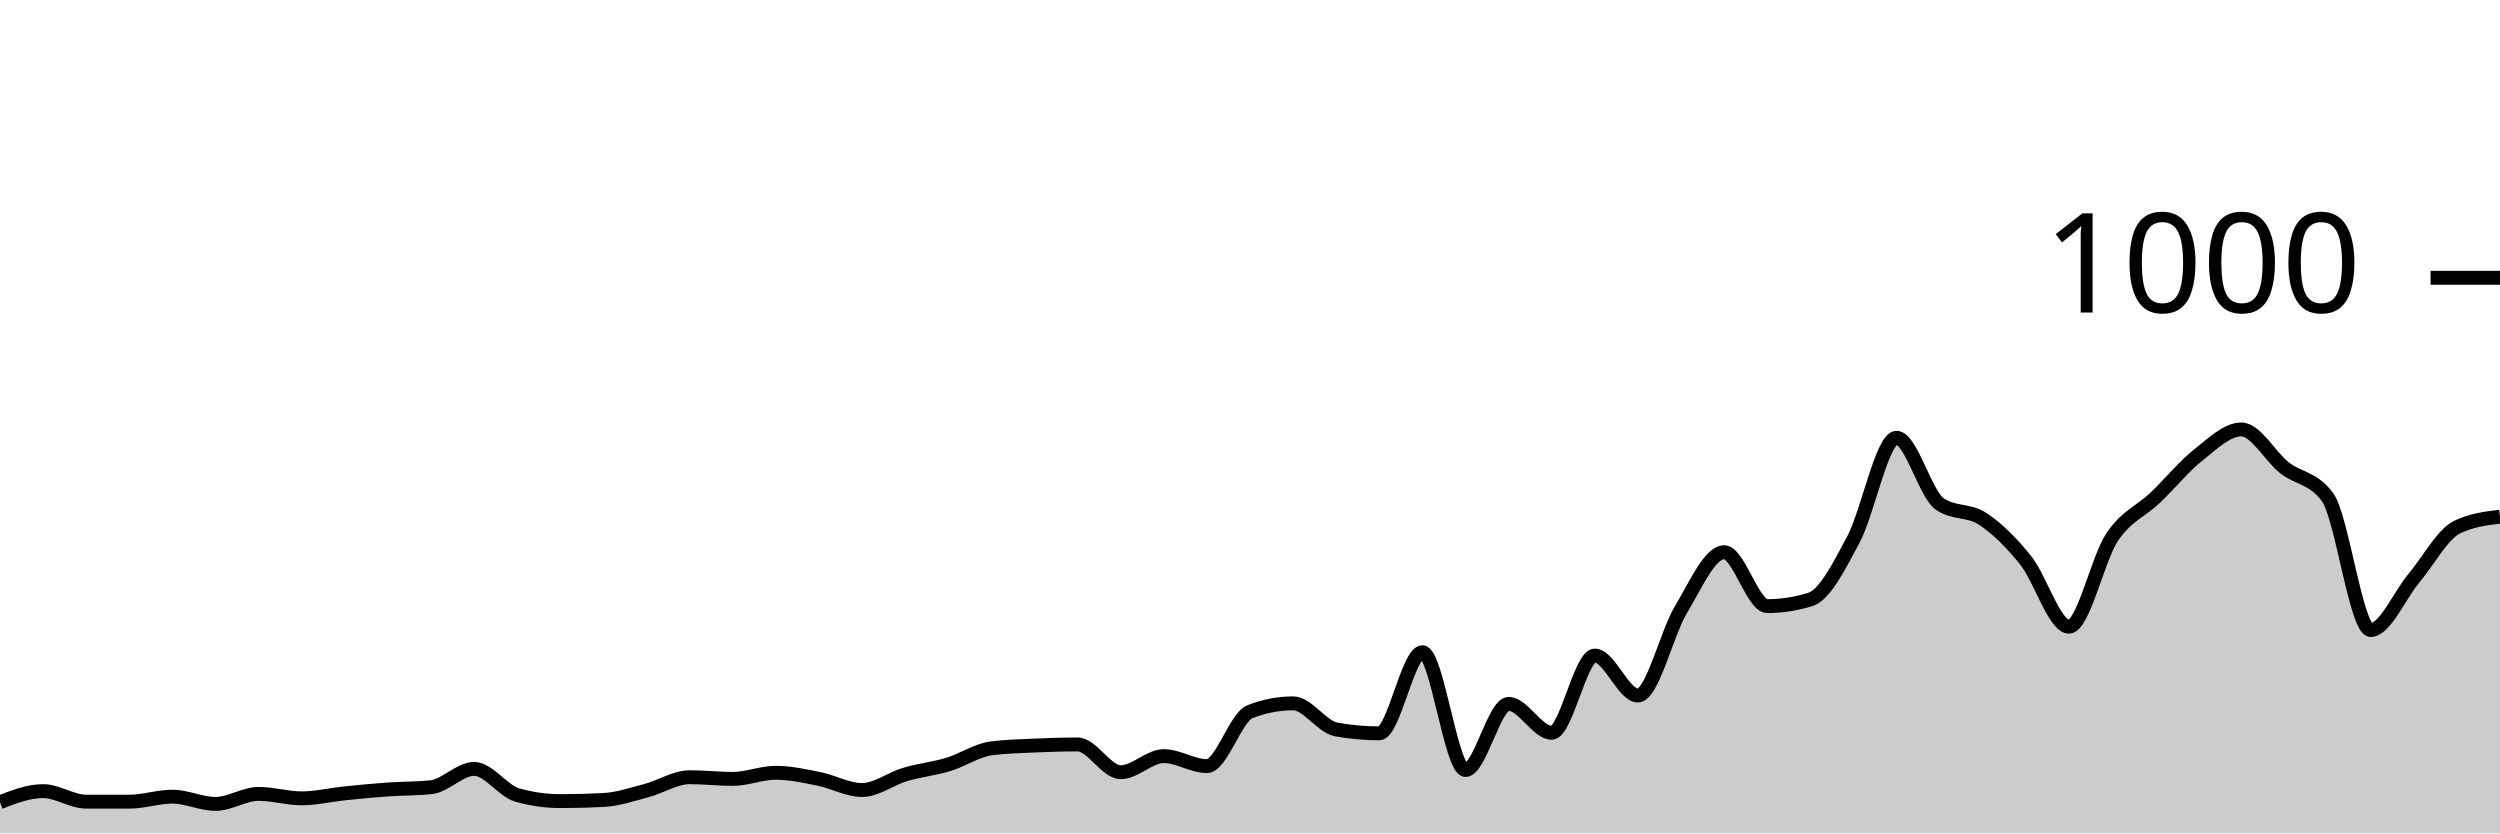
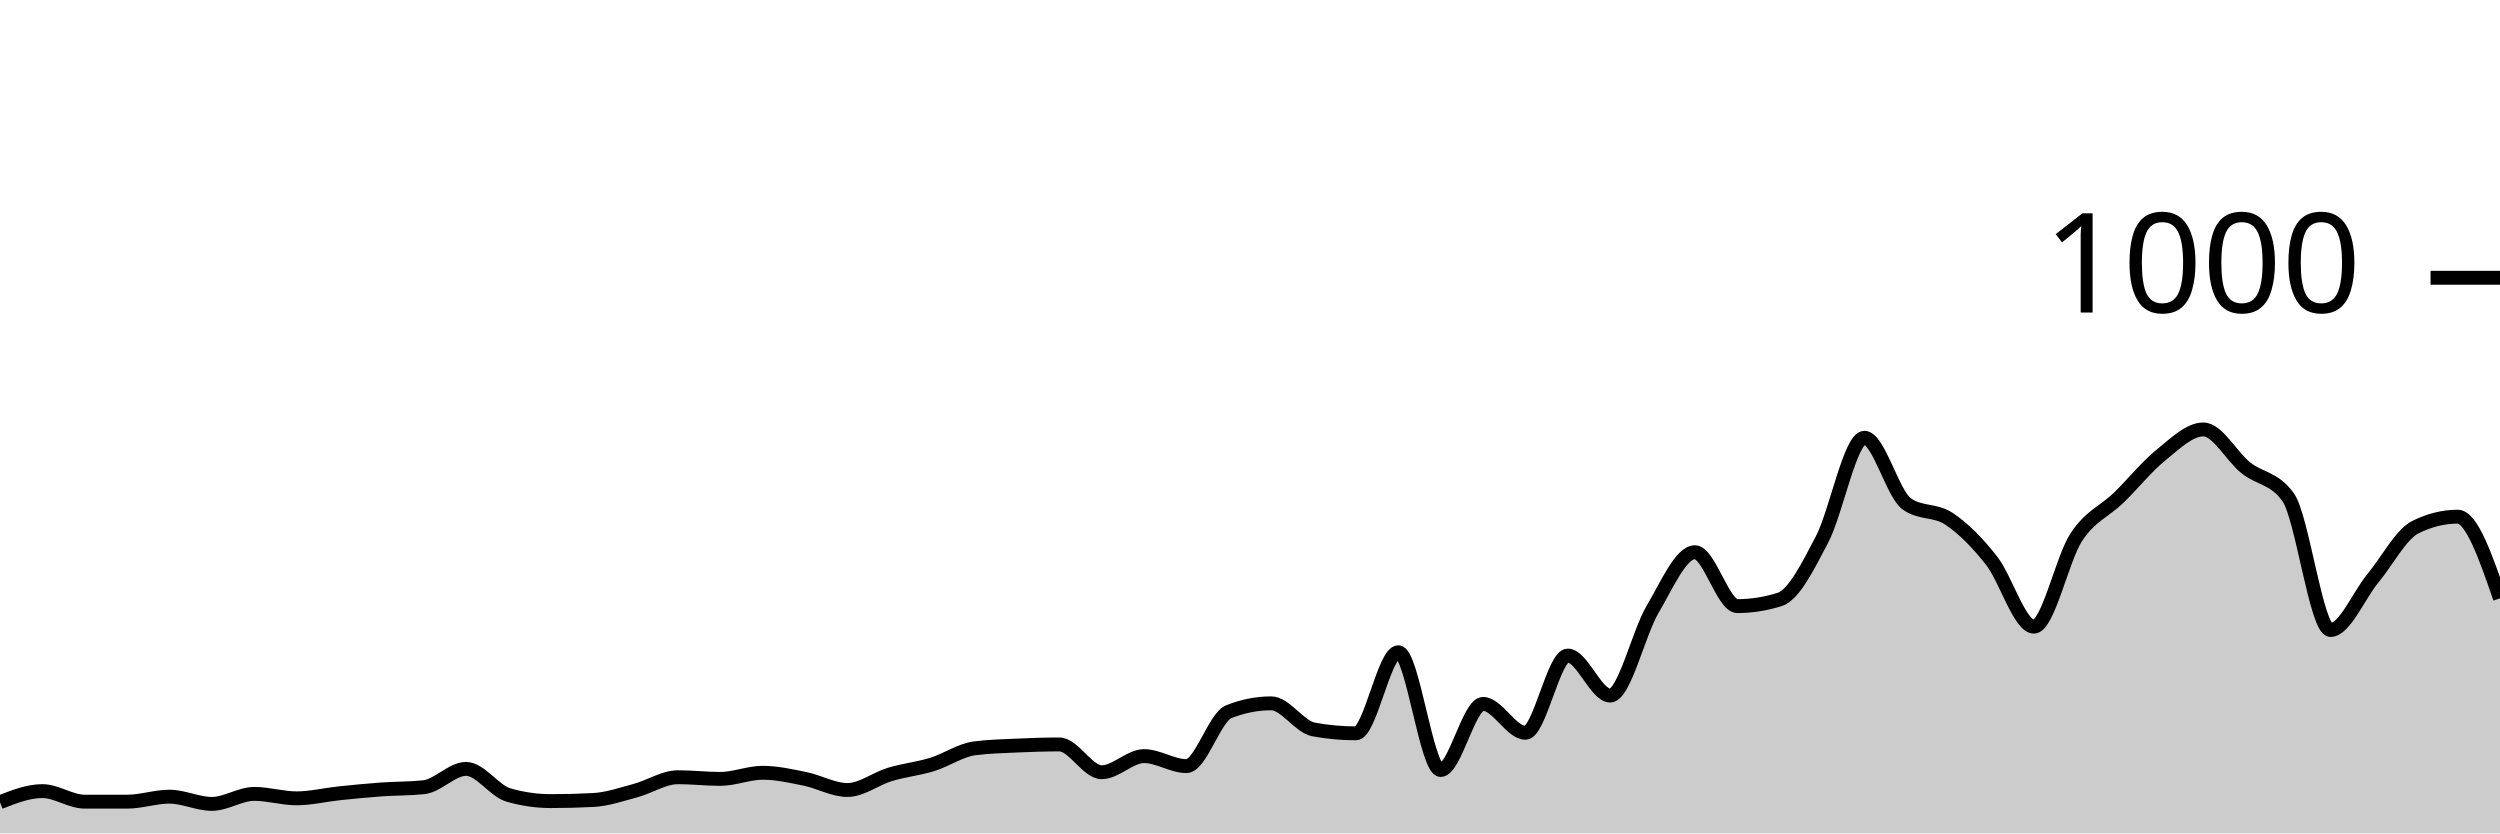
<svg xmlns="http://www.w3.org/2000/svg" viewBox="0 0 180 60">
  <g transform="translate(0,20)">
-     <path class="area" fill="rgba(0, 0, 0, 0.2)" d="M0,37.76C1.034,37.36,2.069,36.96,3.103,36.96C4.138,36.96,5.172,37.72,6.207,37.72C7.241,37.72,8.276,37.72,9.31,37.72C10.345,37.72,11.379,37.36,12.414,37.36C13.448,37.36,14.483,37.88,15.517,37.88C16.552,37.88,17.586,37.16,18.621,37.16C19.655,37.16,20.69,37.48,21.724,37.48C22.759,37.48,23.793,37.227,24.828,37.12C25.862,37.013,26.897,36.913,27.931,36.84C28.966,36.767,30,36.787,31.034,36.68C32.069,36.573,33.103,35.36,34.138,35.36C35.172,35.36,36.207,36.947,37.241,37.24C38.276,37.533,39.31,37.68,40.345,37.68C41.379,37.68,42.414,37.653,43.448,37.6C44.483,37.547,45.517,37.193,46.552,36.92C47.586,36.647,48.621,35.96,49.655,35.96C50.69,35.96,51.724,36.08,52.759,36.08C53.793,36.08,54.828,35.64,55.862,35.64C56.897,35.64,57.931,35.873,58.966,36.08C60,36.287,61.034,36.88,62.069,36.88C63.103,36.88,64.138,36.067,65.172,35.76C66.207,35.453,67.241,35.353,68.276,35.04C69.31,34.727,70.345,34.013,71.379,33.88C72.414,33.747,73.448,33.727,74.483,33.68C75.517,33.633,76.552,33.6,77.586,33.6C78.621,33.6,79.655,35.6,80.69,35.6C81.724,35.6,82.759,34.44,83.793,34.44C84.828,34.44,85.862,35.16,86.897,35.16C87.931,35.16,88.966,31.64,90,31.24C91.034,30.84,92.069,30.64,93.103,30.64C94.138,30.64,95.172,32.333,96.207,32.52C97.241,32.707,98.276,32.8,99.31,32.8C100.345,32.8,101.379,26.96,102.414,26.96C103.448,26.96,104.483,35.44,105.517,35.44C106.552,35.44,107.586,30.68,108.621,30.68C109.655,30.68,110.69,32.76,111.724,32.76C112.759,32.76,113.793,27.2,114.828,27.2C115.862,27.2,116.897,30.08,117.931,30.08C118.966,30.08,120,25.6,121.034,23.88C122.069,22.16,123.103,19.76,124.138,19.76C125.172,19.76,126.207,23.64,127.241,23.64C128.276,23.64,129.31,23.48,130.345,23.16C131.379,22.84,132.414,20.78,133.448,18.84C134.483,16.9,135.517,11.52,136.552,11.52C137.586,11.52,138.621,15.56,139.655,16.28C140.69,17,141.724,16.68,142.759,17.36C143.793,18.04,144.828,19.067,145.862,20.36C146.897,21.653,147.931,25.12,148.966,25.12C150,25.12,151.034,20.227,152.069,18.68C153.103,17.133,154.138,16.827,155.172,15.84C156.207,14.853,157.241,13.58,158.276,12.76C159.31,11.94,160.345,10.92,161.379,10.92C162.414,10.92,163.448,12.867,164.483,13.68C165.517,14.493,166.552,14.387,167.586,15.8C168.621,17.213,169.655,25.36,170.69,25.36C171.724,25.36,172.759,22.873,173.793,21.64C174.828,20.407,175.862,18.467,176.897,17.96C177.931,17.453,178.966,17.327,180,17.2L180,40C178.966,40,177.931,40,176.897,40C175.862,40,174.828,40,173.793,40C172.759,40,171.724,40,170.69,40C169.655,40,168.621,40,167.586,40C166.552,40,165.517,40,164.483,40C163.448,40,162.414,40,161.379,40C160.345,40,159.31,40,158.276,40C157.241,40,156.207,40,155.172,40C154.138,40,153.103,40,152.069,40C151.034,40,150,40,148.966,40C147.931,40,146.897,40,145.862,40C144.828,40,143.793,40,142.759,40C141.724,40,140.69,40,139.655,40C138.621,40,137.586,40,136.552,40C135.517,40,134.483,40,133.448,40C132.414,40,131.379,40,130.345,40C129.31,40,128.276,40,127.241,40C126.207,40,125.172,40,124.138,40C123.103,40,122.069,40,121.034,40C120,40,118.966,40,117.931,40C116.897,40,115.862,40,114.828,40C113.793,40,112.759,40,111.724,40C110.69,40,109.655,40,108.621,40C107.586,40,106.552,40,105.517,40C104.483,40,103.448,40,102.414,40C101.379,40,100.345,40,99.31,40C98.276,40,97.241,40,96.207,40C95.172,40,94.138,40,93.103,40C92.069,40,91.034,40,90,40C88.966,40,87.931,40,86.897,40C85.862,40,84.828,40,83.793,40C82.759,40,81.724,40,80.69,40C79.655,40,78.621,40,77.586,40C76.552,40,75.517,40,74.483,40C73.448,40,72.414,40,71.379,40C70.345,40,69.31,40,68.276,40C67.241,40,66.207,40,65.172,40C64.138,40,63.103,40,62.069,40C61.034,40,60,40,58.966,40C57.931,40,56.897,40,55.862,40C54.828,40,53.793,40,52.759,40C51.724,40,50.69,40,49.655,40C48.621,40,47.586,40,46.552,40C45.517,40,44.483,40,43.448,40C42.414,40,41.379,40,40.345,40C39.31,40,38.276,40,37.241,40C36.207,40,35.172,40,34.138,40C33.103,40,32.069,40,31.034,40C30,40,28.966,40,27.931,40C26.897,40,25.862,40,24.828,40C23.793,40,22.759,40,21.724,40C20.69,40,19.655,40,18.621,40C17.586,40,16.552,40,15.517,40C14.483,40,13.448,40,12.414,40C11.379,40,10.345,40,9.31,40C8.276,40,7.241,40,6.207,40C5.172,40,4.138,40,3.103,40C2.069,40,1.034,40,0,40Z" />
-     <path class="line" stroke="black" fill="none" d="M0,37.76C1.034,37.36,2.069,36.96,3.103,36.96C4.138,36.96,5.172,37.72,6.207,37.72C7.241,37.72,8.276,37.72,9.31,37.72C10.345,37.72,11.379,37.36,12.414,37.36C13.448,37.36,14.483,37.88,15.517,37.88C16.552,37.88,17.586,37.16,18.621,37.16C19.655,37.16,20.69,37.48,21.724,37.48C22.759,37.48,23.793,37.227,24.828,37.12C25.862,37.013,26.897,36.913,27.931,36.84C28.966,36.767,30,36.787,31.034,36.68C32.069,36.573,33.103,35.36,34.138,35.36C35.172,35.36,36.207,36.947,37.241,37.24C38.276,37.533,39.31,37.68,40.345,37.68C41.379,37.68,42.414,37.653,43.448,37.6C44.483,37.547,45.517,37.193,46.552,36.92C47.586,36.647,48.621,35.96,49.655,35.96C50.69,35.96,51.724,36.08,52.759,36.08C53.793,36.08,54.828,35.64,55.862,35.64C56.897,35.64,57.931,35.873,58.966,36.08C60,36.287,61.034,36.88,62.069,36.88C63.103,36.88,64.138,36.067,65.172,35.76C66.207,35.453,67.241,35.353,68.276,35.04C69.31,34.727,70.345,34.013,71.379,33.88C72.414,33.747,73.448,33.727,74.483,33.68C75.517,33.633,76.552,33.6,77.586,33.6C78.621,33.6,79.655,35.6,80.69,35.6C81.724,35.6,82.759,34.44,83.793,34.44C84.828,34.44,85.862,35.16,86.897,35.16C87.931,35.16,88.966,31.64,90,31.24C91.034,30.84,92.069,30.64,93.103,30.64C94.138,30.64,95.172,32.333,96.207,32.52C97.241,32.707,98.276,32.8,99.31,32.8C100.345,32.8,101.379,26.96,102.414,26.96C103.448,26.96,104.483,35.44,105.517,35.44C106.552,35.44,107.586,30.68,108.621,30.68C109.655,30.68,110.69,32.76,111.724,32.76C112.759,32.76,113.793,27.2,114.828,27.2C115.862,27.2,116.897,30.08,117.931,30.08C118.966,30.08,120,25.6,121.034,23.88C122.069,22.16,123.103,19.76,124.138,19.76C125.172,19.76,126.207,23.64,127.241,23.64C128.276,23.64,129.31,23.48,130.345,23.16C131.379,22.84,132.414,20.78,133.448,18.84C134.483,16.9,135.517,11.52,136.552,11.52C137.586,11.52,138.621,15.56,139.655,16.28C140.69,17,141.724,16.68,142.759,17.36C143.793,18.04,144.828,19.067,145.862,20.36C146.897,21.653,147.931,25.12,148.966,25.12C150,25.12,151.034,20.227,152.069,18.68C153.103,17.133,154.138,16.827,155.172,15.84C156.207,14.853,157.241,13.58,158.276,12.76C159.31,11.94,160.345,10.92,161.379,10.92C162.414,10.92,163.448,12.867,164.483,13.68C165.517,14.493,166.552,14.387,167.586,15.8C168.621,17.213,169.655,25.36,170.69,25.36C171.724,25.36,172.759,22.873,173.793,21.64C174.828,20.407,175.862,18.467,176.897,17.96C177.931,17.453,178.966,17.327,180,17.2" />
+     <path class="area" fill="rgba(0, 0, 0, 0.2)" d="M0,37.76C1.017,37.36,2.034,36.96,3.051,36.96C4.068,36.96,5.085,37.72,6.102,37.72C7.119,37.72,8.136,37.72,9.153,37.72C10.169,37.72,11.186,37.36,12.203,37.36C13.22,37.36,14.237,37.88,15.254,37.88C16.271,37.88,17.288,37.16,18.305,37.16C19.322,37.16,20.339,37.48,21.356,37.48C22.373,37.48,23.39,37.227,24.407,37.12C25.424,37.013,26.441,36.913,27.458,36.84C28.475,36.767,29.492,36.787,30.508,36.68C31.525,36.573,32.542,35.36,33.559,35.36C34.576,35.36,35.593,36.947,36.61,37.24C37.627,37.533,38.644,37.68,39.661,37.68C40.678,37.68,41.695,37.653,42.712,37.6C43.729,37.547,44.746,37.193,45.763,36.92C46.78,36.647,47.797,35.96,48.814,35.96C49.831,35.96,50.847,36.08,51.864,36.08C52.881,36.08,53.898,35.64,54.915,35.64C55.932,35.64,56.949,35.873,57.966,36.08C58.983,36.287,60,36.88,61.017,36.88C62.034,36.88,63.051,36.067,64.068,35.76C65.085,35.453,66.102,35.353,67.119,35.04C68.136,34.727,69.153,34.013,70.169,33.88C71.186,33.747,72.203,33.727,73.22,33.68C74.237,33.633,75.254,33.6,76.271,33.6C77.288,33.6,78.305,35.6,79.322,35.6C80.339,35.6,81.356,34.44,82.373,34.44C83.39,34.44,84.407,35.16,85.424,35.16C86.441,35.16,87.458,31.64,88.475,31.24C89.492,30.84,90.508,30.64,91.525,30.64C92.542,30.64,93.559,32.333,94.576,32.52C95.593,32.707,96.61,32.8,97.627,32.8C98.644,32.8,99.661,26.96,100.678,26.96C101.695,26.96,102.712,35.44,103.729,35.44C104.746,35.44,105.763,30.68,106.78,30.68C107.797,30.68,108.814,32.76,109.831,32.76C110.847,32.76,111.864,27.2,112.881,27.2C113.898,27.2,114.915,30.08,115.932,30.08C116.949,30.08,117.966,25.6,118.983,23.88C120,22.16,121.017,19.76,122.034,19.76C123.051,19.76,124.068,23.64,125.085,23.64C126.102,23.64,127.119,23.48,128.136,23.16C129.153,22.84,130.169,20.78,131.186,18.84C132.203,16.9,133.22,11.52,134.237,11.52C135.254,11.52,136.271,15.56,137.288,16.28C138.305,17,139.322,16.68,140.339,17.36C141.356,18.04,142.373,19.067,143.39,20.36C144.407,21.653,145.424,25.12,146.441,25.12C147.458,25.12,148.475,20.227,149.492,18.68C150.508,17.133,151.525,16.827,152.542,15.84C153.559,14.853,154.576,13.58,155.593,12.76C156.61,11.94,157.627,10.92,158.644,10.92C159.661,10.92,160.678,12.867,161.695,13.68C162.712,14.493,163.729,14.387,164.746,15.8C165.763,17.213,166.78,25.36,167.797,25.36C168.814,25.36,169.831,22.873,170.847,21.64C171.864,20.407,172.881,18.467,173.898,17.96C174.915,17.453,175.932,17.2,176.949,17.2C177.966,17.2,178.983,20.14,180,23.08L180,40C178.983,40,177.966,40,176.949,40C175.932,40,174.915,40,173.898,40C172.881,40,171.864,40,170.847,40C169.831,40,168.814,40,167.797,40C166.78,40,165.763,40,164.746,40C163.729,40,162.712,40,161.695,40C160.678,40,159.661,40,158.644,40C157.627,40,156.61,40,155.593,40C154.576,40,153.559,40,152.542,40C151.525,40,150.508,40,149.492,40C148.475,40,147.458,40,146.441,40C145.424,40,144.407,40,143.39,40C142.373,40,141.356,40,140.339,40C139.322,40,138.305,40,137.288,40C136.271,40,135.254,40,134.237,40C133.22,40,132.203,40,131.186,40C130.169,40,129.153,40,128.136,40C127.119,40,126.102,40,125.085,40C124.068,40,123.051,40,122.034,40C121.017,40,120,40,118.983,40C117.966,40,116.949,40,115.932,40C114.915,40,113.898,40,112.881,40C111.864,40,110.847,40,109.831,40C108.814,40,107.797,40,106.78,40C105.763,40,104.746,40,103.729,40C102.712,40,101.695,40,100.678,40C99.661,40,98.644,40,97.627,40C96.61,40,95.593,40,94.576,40C93.559,40,92.542,40,91.525,40C90.508,40,89.492,40,88.475,40C87.458,40,86.441,40,85.424,40C84.407,40,83.39,40,82.373,40C81.356,40,80.339,40,79.322,40C78.305,40,77.288,40,76.271,40C75.254,40,74.237,40,73.22,40C72.203,40,71.186,40,70.169,40C69.153,40,68.136,40,67.119,40C66.102,40,65.085,40,64.068,40C63.051,40,62.034,40,61.017,40C60,40,58.983,40,57.966,40C56.949,40,55.932,40,54.915,40C53.898,40,52.881,40,51.864,40C50.847,40,49.831,40,48.814,40C47.797,40,46.78,40,45.763,40C44.746,40,43.729,40,42.712,40C41.695,40,40.678,40,39.661,40C38.644,40,37.627,40,36.61,40C35.593,40,34.576,40,33.559,40C32.542,40,31.525,40,30.508,40C29.492,40,28.475,40,27.458,40C26.441,40,25.424,40,24.407,40C23.39,40,22.373,40,21.356,40C20.339,40,19.322,40,18.305,40C17.288,40,16.271,40,15.254,40C14.237,40,13.22,40,12.203,40C11.186,40,10.169,40,9.153,40C8.136,40,7.119,40,6.102,40C5.085,40,4.068,40,3.051,40C2.034,40,1.017,40,0,40Z" />
+     <path class="line" stroke="black" fill="none" d="M0,37.76C1.017,37.36,2.034,36.96,3.051,36.96C4.068,36.96,5.085,37.72,6.102,37.72C7.119,37.72,8.136,37.72,9.153,37.72C10.169,37.72,11.186,37.36,12.203,37.36C13.22,37.36,14.237,37.88,15.254,37.88C16.271,37.88,17.288,37.16,18.305,37.16C19.322,37.16,20.339,37.48,21.356,37.48C22.373,37.48,23.39,37.227,24.407,37.12C25.424,37.013,26.441,36.913,27.458,36.84C28.475,36.767,29.492,36.787,30.508,36.68C31.525,36.573,32.542,35.36,33.559,35.36C34.576,35.36,35.593,36.947,36.61,37.24C37.627,37.533,38.644,37.68,39.661,37.68C40.678,37.68,41.695,37.653,42.712,37.6C43.729,37.547,44.746,37.193,45.763,36.92C46.78,36.647,47.797,35.96,48.814,35.96C49.831,35.96,50.847,36.08,51.864,36.08C52.881,36.08,53.898,35.64,54.915,35.64C55.932,35.64,56.949,35.873,57.966,36.08C58.983,36.287,60,36.88,61.017,36.88C62.034,36.88,63.051,36.067,64.068,35.76C65.085,35.453,66.102,35.353,67.119,35.04C68.136,34.727,69.153,34.013,70.169,33.88C71.186,33.747,72.203,33.727,73.22,33.68C74.237,33.633,75.254,33.6,76.271,33.6C77.288,33.6,78.305,35.6,79.322,35.6C80.339,35.6,81.356,34.44,82.373,34.44C83.39,34.44,84.407,35.16,85.424,35.16C86.441,35.16,87.458,31.64,88.475,31.24C89.492,30.84,90.508,30.64,91.525,30.64C92.542,30.64,93.559,32.333,94.576,32.52C95.593,32.707,96.61,32.8,97.627,32.8C98.644,32.8,99.661,26.96,100.678,26.96C101.695,26.96,102.712,35.44,103.729,35.44C104.746,35.44,105.763,30.68,106.78,30.68C107.797,30.68,108.814,32.76,109.831,32.76C110.847,32.76,111.864,27.2,112.881,27.2C113.898,27.2,114.915,30.08,115.932,30.08C116.949,30.08,117.966,25.6,118.983,23.88C120,22.16,121.017,19.76,122.034,19.76C123.051,19.76,124.068,23.64,125.085,23.64C126.102,23.64,127.119,23.48,128.136,23.16C129.153,22.84,130.169,20.78,131.186,18.84C132.203,16.9,133.22,11.52,134.237,11.52C135.254,11.52,136.271,15.56,137.288,16.28C138.305,17,139.322,16.68,140.339,17.36C141.356,18.04,142.373,19.067,143.39,20.36C144.407,21.653,145.424,25.12,146.441,25.12C147.458,25.12,148.475,20.227,149.492,18.68C150.508,17.133,151.525,16.827,152.542,15.84C153.559,14.853,154.576,13.58,155.593,12.76C156.61,11.94,157.627,10.92,158.644,10.92C159.661,10.92,160.678,12.867,161.695,13.68C162.712,14.493,163.729,14.387,164.746,15.8C165.763,17.213,166.78,25.36,167.797,25.36C168.814,25.36,169.831,22.873,170.847,21.64C171.864,20.407,172.881,18.467,173.898,17.96C174.915,17.453,175.932,17.2,176.949,17.2C177.966,17.2,178.983,20.14,180,23.08" />
    <path class="axis-ceiling" stroke-width="1" stroke="black" fill="none" d="M175,0L180,0" />
    <text class="axis-ceiling-label" font-family="sans-serif" text-anchor="end" font-size="10px" x="170" y="2.5">1000</text>
  </g>
</svg>
